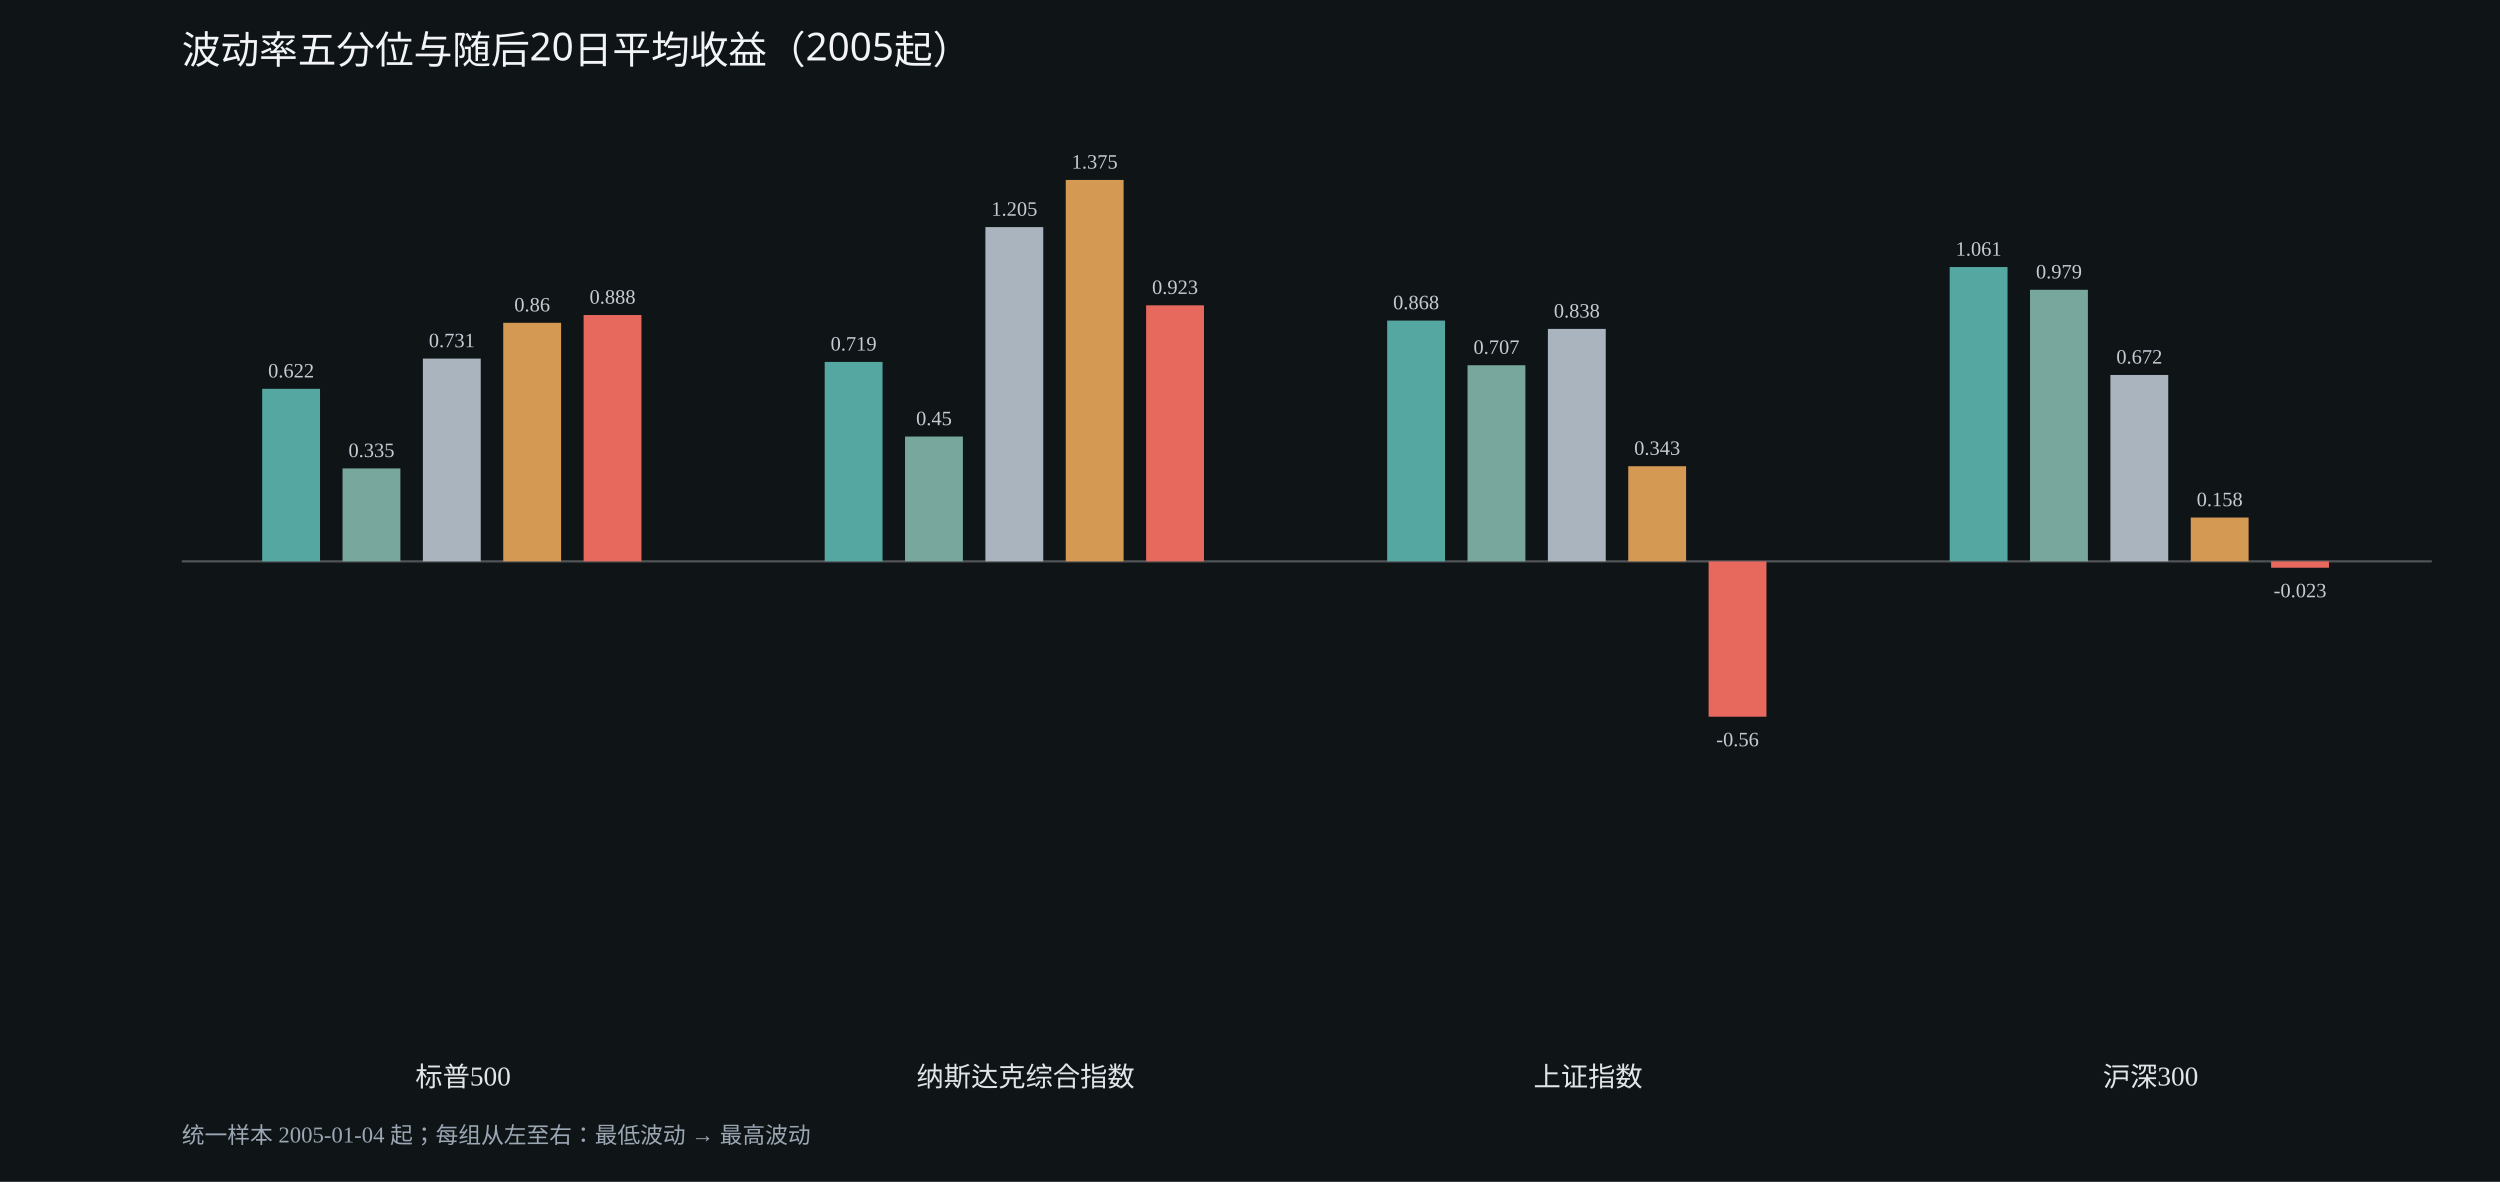
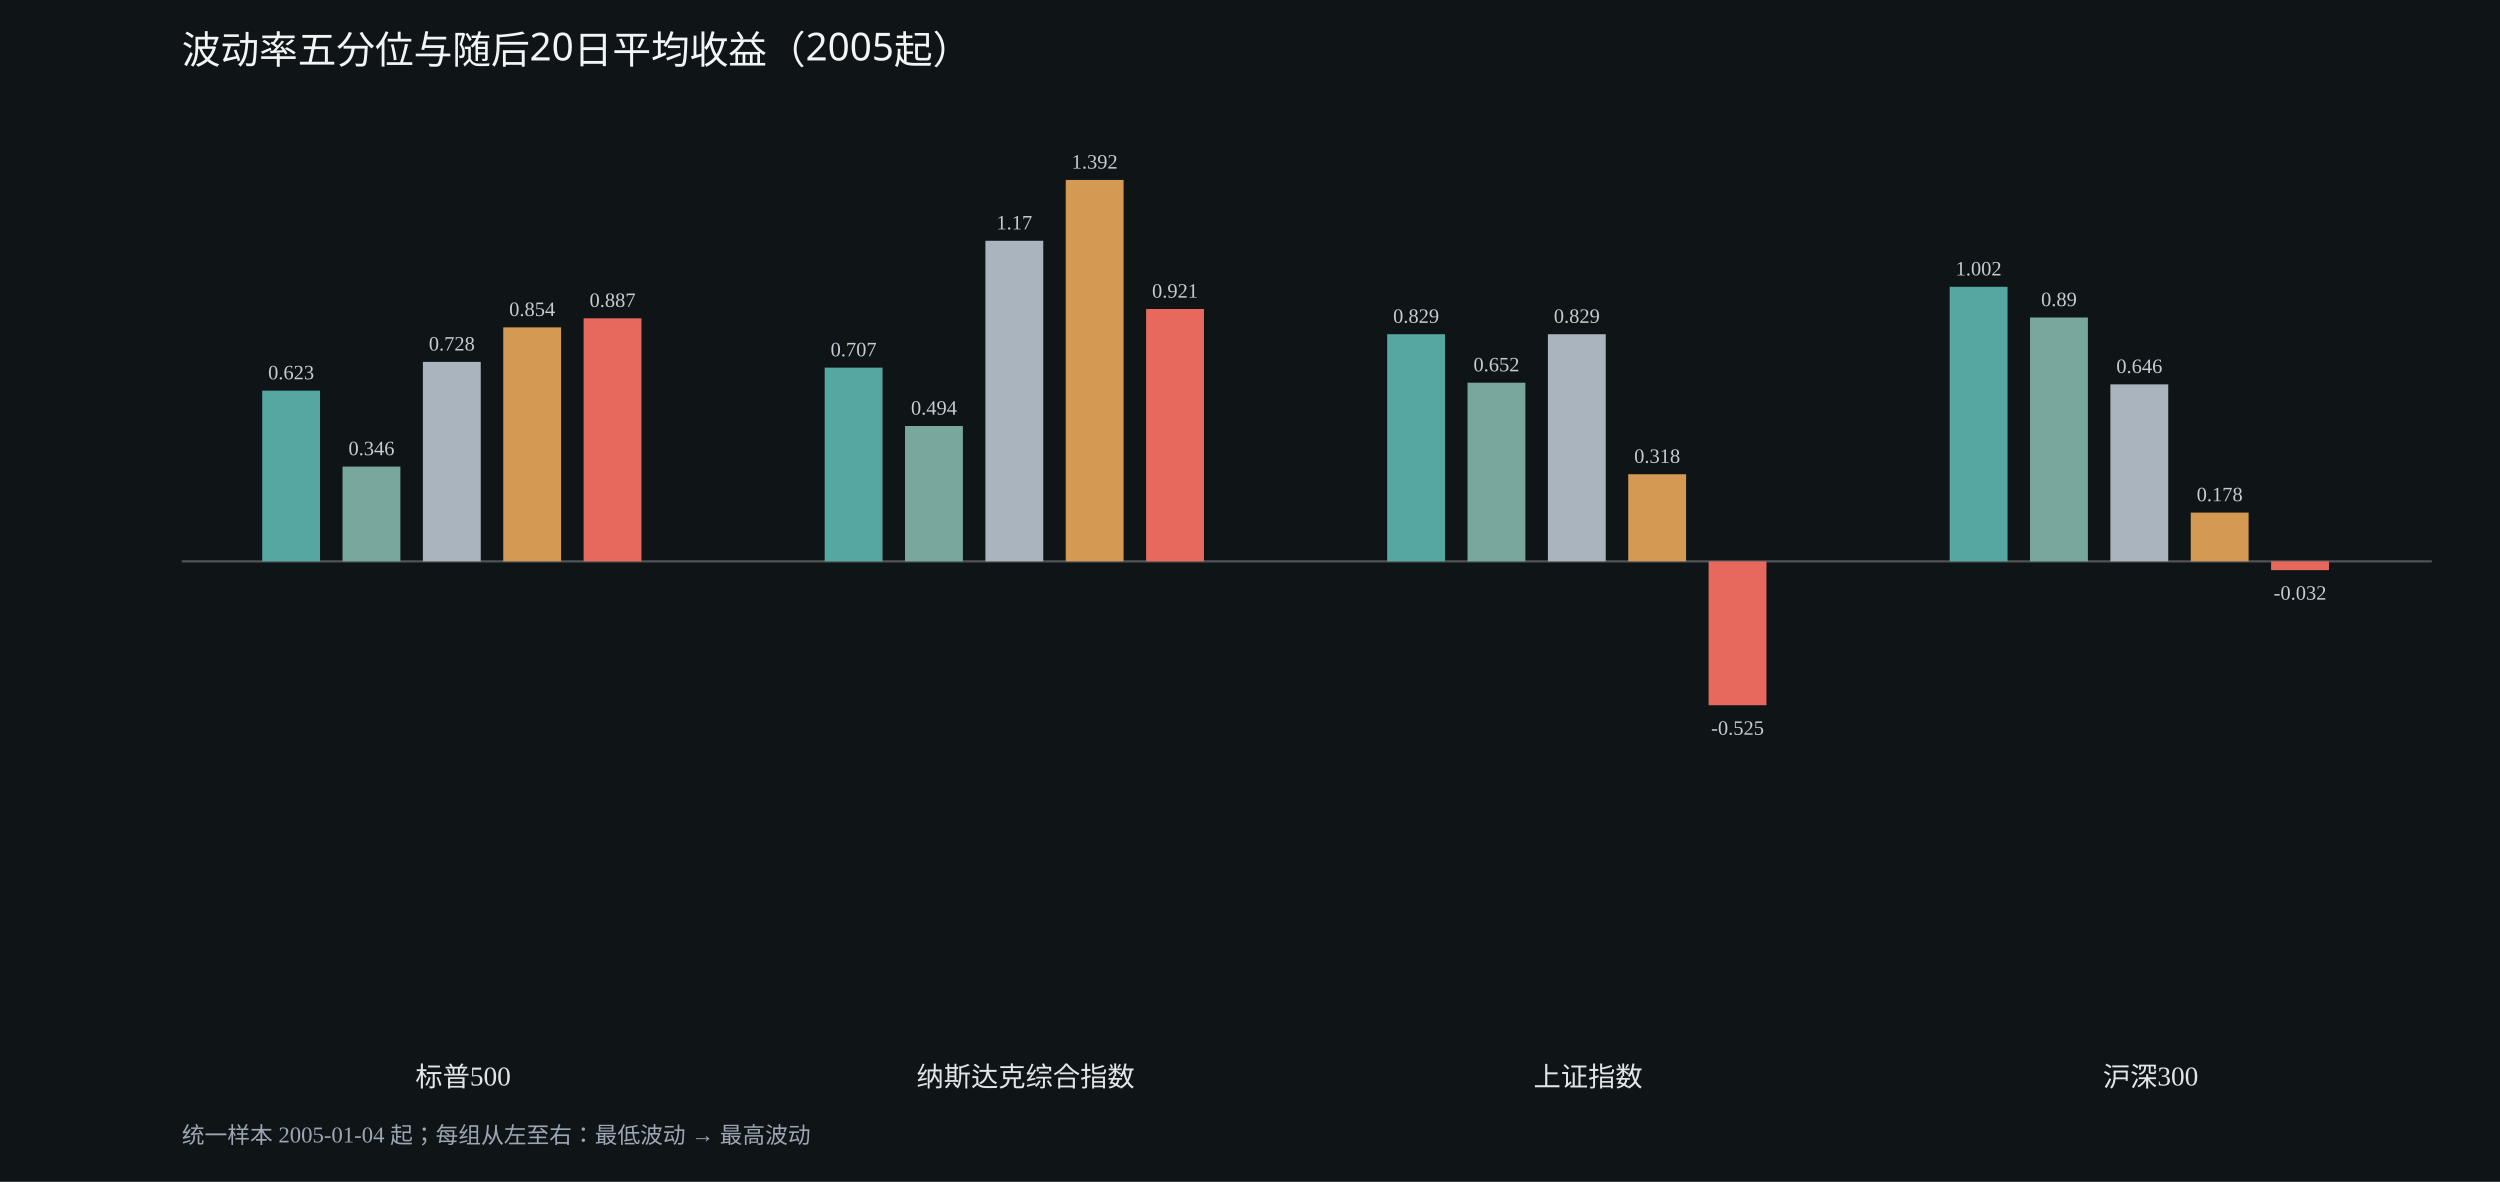
<svg xmlns="http://www.w3.org/2000/svg" width="1100" height="520" viewBox="0 0 1100 520">
  <rect width="100%" height="100%" fill="#0f1417" />
  <text x="80" y="28" fill="#f2f4f5" font-size="17" font-family="sans-serif">波动率五分位与随后20日平均收益（2005起）</text>
  <line x1="80" x2="1070" y1="247" y2="247" stroke="#ffffff44" />
-   <rect x="115.357" y="171.082" width="25.457" height="75.918" fill="#55a8a1" />
-   <text x="128.086" y="166.082" text-anchor="middle" fill="#c4cbd2" font-size="9">0.622</text>
-   <rect x="150.714" y="206.111" width="25.457" height="40.889" fill="#78a89d" />
-   <text x="163.443" y="201.111" text-anchor="middle" fill="#c4cbd2" font-size="9">0.335</text>
-   <rect x="186.071" y="157.778" width="25.457" height="89.222" fill="#aab4be" />
-   <text x="198.8" y="152.778" text-anchor="middle" fill="#c4cbd2" font-size="9">0.731</text>
-   <rect x="221.429" y="142.032" width="25.457" height="104.968" fill="#d49a54" />
-   <text x="234.157" y="137.032" text-anchor="middle" fill="#c4cbd2" font-size="9">0.86</text>
-   <rect x="256.786" y="138.615" width="25.457" height="108.385" fill="#e7685d" />
-   <text x="269.514" y="133.615" text-anchor="middle" fill="#c4cbd2" font-size="9">0.888</text>
-   <rect x="362.857" y="159.242" width="25.457" height="87.758" fill="#55a8a1" />
-   <text x="375.586" y="154.242" text-anchor="middle" fill="#c4cbd2" font-size="9">0.719</text>
-   <rect x="398.214" y="192.075" width="25.457" height="54.925" fill="#78a89d" />
-   <text x="410.943" y="187.075" text-anchor="middle" fill="#c4cbd2" font-size="9">0.45</text>
-   <rect x="433.571" y="99.923" width="25.457" height="147.077" fill="#aab4be" />
-   <text x="446.3" y="94.923" text-anchor="middle" fill="#c4cbd2" font-size="9">1.205</text>
+   <rect x="115.357" y="171.888" width="25.457" height="75.112" fill="#55a8a1" />
+   <text x="128.086" y="166.888" text-anchor="middle" fill="#c4cbd2" font-size="9">0.623</text>
+   <rect x="150.714" y="205.285" width="25.457" height="41.715" fill="#78a89d" />
+   <text x="163.443" y="200.285" text-anchor="middle" fill="#c4cbd2" font-size="9">0.346</text>
+   <rect x="186.071" y="159.229" width="25.457" height="87.771" fill="#aab4be" />
+   <text x="198.8" y="154.229" text-anchor="middle" fill="#c4cbd2" font-size="9">0.728</text>
+   <rect x="221.429" y="144.038" width="25.457" height="102.962" fill="#d49a54" />
+   <text x="234.157" y="139.038" text-anchor="middle" fill="#c4cbd2" font-size="9">0.854</text>
+   <rect x="256.786" y="140.059" width="25.457" height="106.941" fill="#e7685d" />
+   <text x="269.514" y="135.059" text-anchor="middle" fill="#c4cbd2" font-size="9">0.887</text>
+   <rect x="362.857" y="161.761" width="25.457" height="85.239" fill="#55a8a1" />
+   <text x="375.586" y="156.761" text-anchor="middle" fill="#c4cbd2" font-size="9">0.707</text>
+   <rect x="398.214" y="187.441" width="25.457" height="59.559" fill="#78a89d" />
+   <text x="410.943" y="182.441" text-anchor="middle" fill="#c4cbd2" font-size="9">0.494</text>
+   <rect x="433.571" y="105.939" width="25.457" height="141.061" fill="#aab4be" />
+   <text x="446.3" y="100.939" text-anchor="middle" fill="#c4cbd2" font-size="9">1.17</text>
  <rect x="468.929" y="79.174" width="25.457" height="167.826" fill="#d49a54" />
-   <text x="481.657" y="74.174" text-anchor="middle" fill="#c4cbd2" font-size="9">1.375</text>
-   <rect x="504.286" y="134.343" width="25.457" height="112.657" fill="#e7685d" />
-   <text x="517.014" y="129.343" text-anchor="middle" fill="#c4cbd2" font-size="9">0.923</text>
-   <rect x="610.357" y="141.056" width="25.457" height="105.944" fill="#55a8a1" />
-   <text x="623.086" y="136.056" text-anchor="middle" fill="#c4cbd2" font-size="9">0.868</text>
-   <rect x="645.714" y="160.707" width="25.457" height="86.293" fill="#78a89d" />
-   <text x="658.443" y="155.707" text-anchor="middle" fill="#c4cbd2" font-size="9">0.707</text>
-   <rect x="681.071" y="144.718" width="25.457" height="102.282" fill="#aab4be" />
-   <text x="693.8" y="139.718" text-anchor="middle" fill="#c4cbd2" font-size="9">0.838</text>
-   <rect x="716.429" y="205.135" width="25.457" height="41.865" fill="#d49a54" />
-   <text x="729.157" y="200.135" text-anchor="middle" fill="#c4cbd2" font-size="9">0.343</text>
-   <rect x="751.786" y="247" width="25.457" height="68.351" fill="#e7685d" />
-   <text x="764.514" y="328.351" text-anchor="middle" fill="#c4cbd2" font-size="9">-0.56</text>
-   <rect x="857.857" y="117.499" width="25.457" height="129.501" fill="#55a8a1" />
-   <text x="870.586" y="112.499" text-anchor="middle" fill="#c4cbd2" font-size="9">1.061</text>
-   <rect x="893.214" y="127.508" width="25.457" height="119.492" fill="#78a89d" />
-   <text x="905.943" y="122.508" text-anchor="middle" fill="#c4cbd2" font-size="9">0.979</text>
-   <rect x="928.571" y="164.979" width="25.457" height="82.021" fill="#aab4be" />
-   <text x="941.3" y="159.979" text-anchor="middle" fill="#c4cbd2" font-size="9">0.672</text>
-   <rect x="963.929" y="227.715" width="25.457" height="19.285" fill="#d49a54" />
-   <text x="976.657" y="222.715" text-anchor="middle" fill="#c4cbd2" font-size="9">0.158</text>
-   <rect x="999.286" y="247" width="25.457" height="2.807" fill="#e7685d" />
-   <text x="1012.014" y="262.807" text-anchor="middle" fill="#c4cbd2" font-size="9">-0.023</text>
+   <text x="481.657" y="74.174" text-anchor="middle" fill="#c4cbd2" font-size="9">1.392</text>
+   <rect x="504.286" y="135.96" width="25.457" height="111.04" fill="#e7685d" />
+   <text x="517.014" y="130.96" text-anchor="middle" fill="#c4cbd2" font-size="9">0.921</text>
+   <rect x="610.357" y="147.052" width="25.457" height="99.948" fill="#55a8a1" />
+   <text x="623.086" y="142.052" text-anchor="middle" fill="#c4cbd2" font-size="9">0.829</text>
+   <rect x="645.714" y="168.392" width="25.457" height="78.608" fill="#78a89d" />
+   <text x="658.443" y="163.392" text-anchor="middle" fill="#c4cbd2" font-size="9">0.652</text>
+   <rect x="681.071" y="147.052" width="25.457" height="99.948" fill="#aab4be" />
+   <text x="693.8" y="142.052" text-anchor="middle" fill="#c4cbd2" font-size="9">0.829</text>
+   <rect x="716.429" y="208.66" width="25.457" height="38.34" fill="#d49a54" />
+   <text x="729.157" y="203.66" text-anchor="middle" fill="#c4cbd2" font-size="9">0.318</text>
+   <rect x="751.786" y="247" width="25.457" height="63.296" fill="#e7685d" />
+   <text x="764.514" y="323.296" text-anchor="middle" fill="#c4cbd2" font-size="9">-0.525</text>
+   <rect x="857.857" y="126.194" width="25.457" height="120.806" fill="#55a8a1" />
+   <text x="870.586" y="121.194" text-anchor="middle" fill="#c4cbd2" font-size="9">1.002</text>
+   <rect x="893.214" y="139.697" width="25.457" height="107.303" fill="#78a89d" />
+   <text x="905.943" y="134.697" text-anchor="middle" fill="#c4cbd2" font-size="9">0.89</text>
+   <rect x="928.571" y="169.115" width="25.457" height="77.885" fill="#aab4be" />
+   <text x="941.3" y="164.115" text-anchor="middle" fill="#c4cbd2" font-size="9">0.646</text>
+   <rect x="963.929" y="225.539" width="25.457" height="21.461" fill="#d49a54" />
+   <text x="976.657" y="220.539" text-anchor="middle" fill="#c4cbd2" font-size="9">0.178</text>
+   <rect x="999.286" y="247" width="25.457" height="3.858" fill="#e7685d" />
+   <text x="1012.014" y="263.858" text-anchor="middle" fill="#c4cbd2" font-size="9">-0.032</text>
  <text x="203.75" y="478" text-anchor="middle" fill="#e1e5e8" font-size="12">标普500</text>
  <text x="451.25" y="478" text-anchor="middle" fill="#e1e5e8" font-size="12">纳斯达克综合指数</text>
  <text x="698.75" y="478" text-anchor="middle" fill="#e1e5e8" font-size="12">上证指数</text>
  <text x="946.25" y="478" text-anchor="middle" fill="#e1e5e8" font-size="12">沪深300</text>
  <text x="80" y="503" fill="#9ba7b3" font-size="10">统一样本 2005-01-04 起；每组从左至右：最低波动 → 最高波动</text>
</svg>
